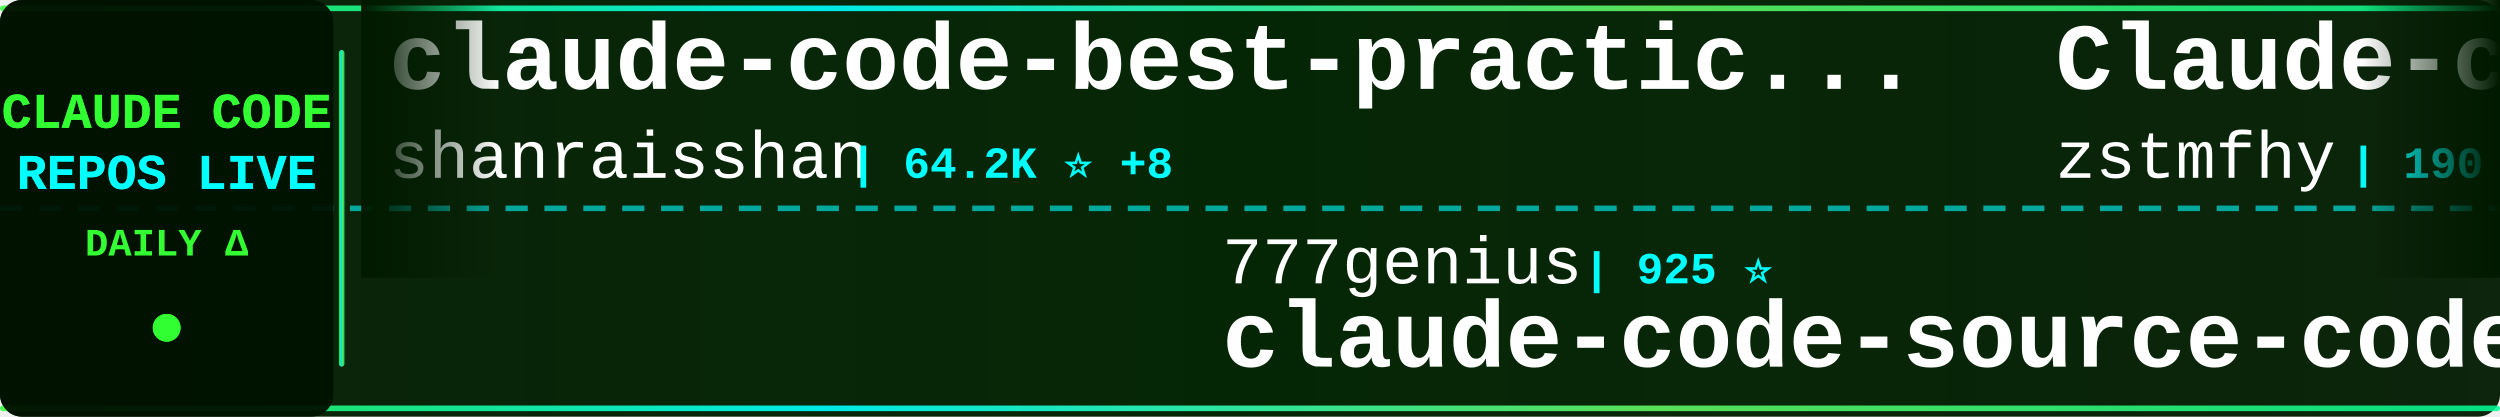
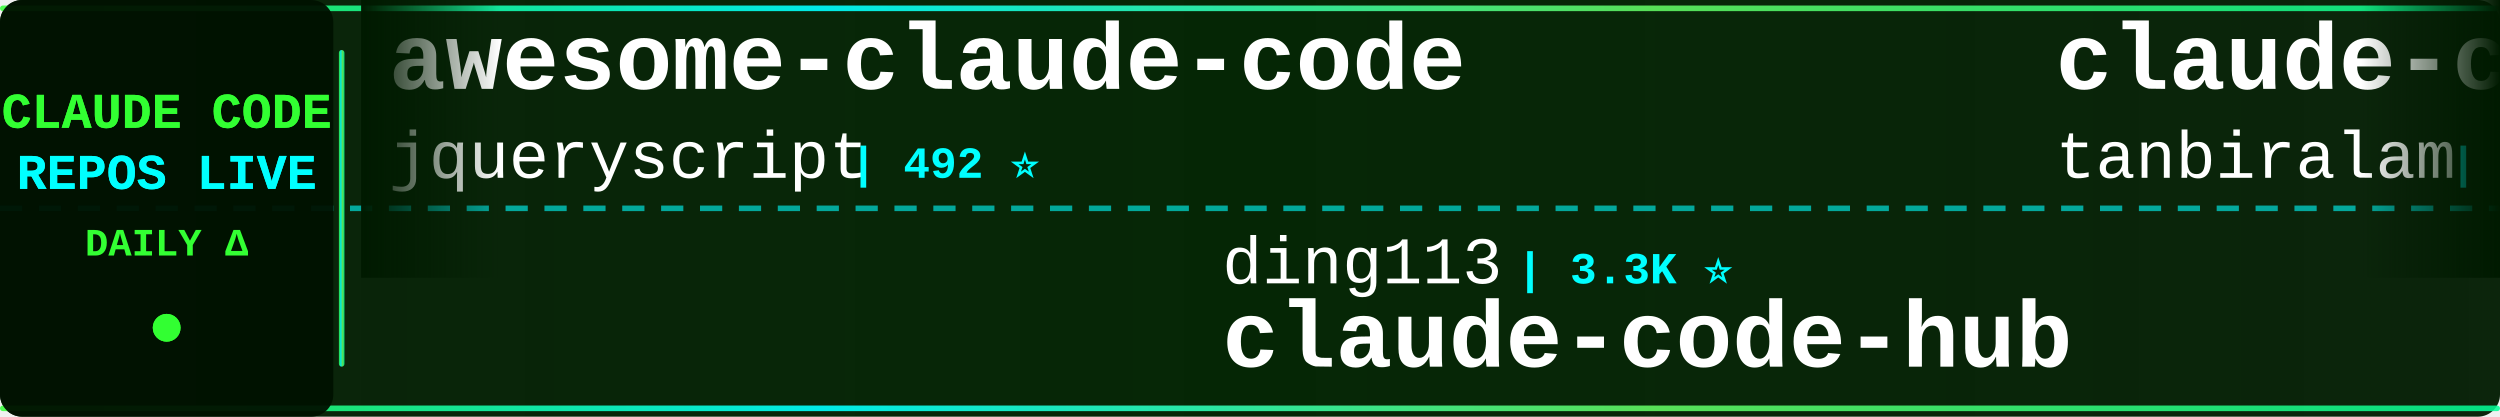
<svg xmlns="http://www.w3.org/2000/svg" width="900" height="150">
  <defs>
    <linearGradient id="tickerBg" x1="0%" y1="0%" x2="100%" y2="0%">
      <stop offset="0%" style="stop-color:#001a00;stop-opacity:0.95" />
      <stop offset="50%" style="stop-color:#002200;stop-opacity:0.98" />
      <stop offset="100%" style="stop-color:#001a00;stop-opacity:0.95" />
    </linearGradient>
    <linearGradient id="borderGrad" x1="0%" y1="0%" x2="100%" y2="0%">
      <stop offset="0%" style="stop-color:#33ff33;stop-opacity:0.85">
        <animate attributeName="stop-opacity" values="0.85;1;0.85" dur="2s" repeatCount="indefinite" />
      </stop>
      <stop offset="33%" style="stop-color:#00ffff;stop-opacity:0.9">
        <animate attributeName="stop-opacity" values="0.9;1;0.9" dur="2.2s" repeatCount="indefinite" />
      </stop>
      <stop offset="66%" style="stop-color:#66ff66;stop-opacity:0.85">
        <animate attributeName="stop-opacity" values="0.85;1;0.85" dur="1.8s" repeatCount="indefinite" />
      </stop>
      <stop offset="100%" style="stop-color:#00ff99;stop-opacity:0.85">
        <animate attributeName="stop-opacity" values="0.85;1;0.85" dur="2s" repeatCount="indefinite" />
      </stop>
    </linearGradient>
    <filter id="textGlow">
      <feGaussianBlur stdDeviation="0.1" result="coloredBlur" />
      <feMerge>
        <feMergeNode in="coloredBlur" />
        <feMergeNode in="SourceGraphic" />
      </feMerge>
    </filter>
    <filter id="metricGlow">
      <feGaussianBlur stdDeviation="0.2" result="coloredBlur" />
      <feMerge>
        <feMergeNode in="coloredBlur" />
        <feMergeNode in="SourceGraphic" />
      </feMerge>
    </filter>
    <linearGradient id="leftFade" x1="0%" y1="0%" x2="100%" y2="0%">
      <stop offset="0%" style="stop-color:#001a00;stop-opacity:1" />
      <stop offset="100%" style="stop-color:#001a00;stop-opacity:0" />
    </linearGradient>
    <linearGradient id="rightFade" x1="0%" y1="0%" x2="100%" y2="0%">
      <stop offset="0%" style="stop-color:#001a00;stop-opacity:0" />
      <stop offset="100%" style="stop-color:#001a00;stop-opacity:1" />
    </linearGradient>
  </defs>
  <rect width="900" height="150" fill="url(#tickerBg)" rx="8" />
  <rect x="0" y="2" width="900" height="2" fill="url(#borderGrad)" rx="1" />
  <rect x="0" y="146" width="900" height="2" fill="url(#borderGrad)" rx="1" />
  <line x1="0" y1="75" x2="900" y2="75" stroke="#00ffff" stroke-width="2" stroke-dasharray="8 6" opacity="0.6" />
  <rect x="0" y="0" width="120" height="150" fill="#001100" opacity="0.95" rx="8" />
  <text x="60" y="46" font-family="'Courier New', monospace" font-size="18" font-weight="bold" fill="#33ff33" text-anchor="middle" filter="url(#textGlow)">
    CLAUDE CODE
  </text>
  <text x="60" y="68" font-family="'Courier New', monospace" font-size="18" font-weight="bold" fill="#00ffff" text-anchor="middle" filter="url(#textGlow)">
    REPOS LIVE
  </text>
  <text x="60" y="92" font-family="'Courier New', monospace" font-size="14" font-weight="bold" fill="#33ff33" text-anchor="middle">
    DAILY Δ
  </text>
  <circle cx="60" cy="118" r="5" fill="#33ff33" filter="url(#metricGlow)">
    <animate attributeName="r" values="4;6;4" dur="1.5s" repeatCount="indefinite" />
    <animate attributeName="opacity" values="0.6;1;0.6" dur="1.5s" repeatCount="indefinite" />
  </circle>
  <rect x="122" y="18" width="2" height="114" fill="url(#borderGrad)" rx="1" />
  <clipPath id="tickerClip">
    <rect x="130" y="0" width="770" height="150" />
  </clipPath>
  <g clip-path="url(#tickerClip)">
    <g id="tickerItems">
      <animateTransform attributeName="transform" attributeType="XML" type="translate" from="0 0" to="-3000 0" dur="54s" repeatCount="indefinite" />
      <g transform="translate(0, 0)">
-         <text x="140" y="32" font-family="'Courier New', monospace" font-size="34" font-weight="bold" fill="#ffffff">claude-code-best-practic...</text>
-         <text x="140" y="64" font-family="'Courier New', monospace" font-size="24" font-weight="normal" fill="#ffffff" opacity="1.0">shanraisshan</text>
-         <text x="306" y="64" font-family="'Courier New', monospace" font-size="16" font-weight="bold" fill="#00ffff"> | 64.2K ⭐ +8</text>
+         <text x="140" y="32" font-family="'Courier New', monospace" font-size="34" font-weight="bold" fill="#ffffff">awesome-claude-code</text>
+         <text x="140" y="64" font-family="'Courier New', monospace" font-size="24" font-weight="normal" fill="#ffffff" opacity="1.0">jqueryscript</text>
+         <text x="306" y="64" font-family="'Courier New', monospace" font-size="16" font-weight="bold" fill="#00ffff"> | 492 ⭐</text>
      </g>
      <g transform="translate(300, 0)">
-         <text x="140" y="102" font-family="'Courier New', monospace" font-size="24" font-weight="normal" fill="#ffffff" opacity="1.0">777genius</text>
-         <text x="270" y="102" font-family="'Courier New', monospace" font-size="16" font-weight="bold" fill="#00ffff"> | 925 ⭐</text>
-         <text x="140" y="132" font-family="'Courier New', monospace" font-size="34" font-weight="bold" fill="#ffffff">claude-code-source-code</text>
+         <text x="140" y="102" font-family="'Courier New', monospace" font-size="24" font-weight="normal" fill="#ffffff" opacity="1.0">ding113</text>
+         <text x="246" y="102" font-family="'Courier New', monospace" font-size="16" font-weight="bold" fill="#00ffff"> | 3.3K ⭐</text>
+         <text x="140" y="132" font-family="'Courier New', monospace" font-size="34" font-weight="bold" fill="#ffffff">claude-code-hub</text>
      </g>
      <g transform="translate(600, 0)">
-         <text x="140" y="32" font-family="'Courier New', monospace" font-size="34" font-weight="bold" fill="#ffffff">Claude-code</text>
-         <text x="140" y="64" font-family="'Courier New', monospace" font-size="24" font-weight="normal" fill="#ffffff" opacity="1.0">zstmfhy</text>
-         <text x="246" y="64" font-family="'Courier New', monospace" font-size="16" font-weight="bold" fill="#00ffff"> | 190 ⭐</text>
+         <text x="140" y="32" font-family="'Courier New', monospace" font-size="34" font-weight="bold" fill="#ffffff">claude-code</text>
+         <text x="140" y="64" font-family="'Courier New', monospace" font-size="24" font-weight="normal" fill="#ffffff" opacity="1.0">tanbiralam</text>
+         <text x="282" y="64" font-family="'Courier New', monospace" font-size="16" font-weight="bold" fill="#00ffff"> | 2.1K ⭐</text>
      </g>
      <g transform="translate(900, 0)">
-         <text x="140" y="102" font-family="'Courier New', monospace" font-size="24" font-weight="normal" fill="#ffffff" opacity="1.0">andrew-kramer-inno</text>
-         <text x="378" y="102" font-family="'Courier New', monospace" font-size="16" font-weight="bold" fill="#00ffff"> | 593 ⭐</text>
-         <text x="140" y="132" font-family="'Courier New', monospace" font-size="34" font-weight="bold" fill="#ffffff">claude-code-source-build</text>
+         <text x="140" y="102" font-family="'Courier New', monospace" font-size="24" font-weight="normal" fill="#ffffff" opacity="1.0">fuergaosi233</text>
+         <text x="306" y="102" font-family="'Courier New', monospace" font-size="16" font-weight="bold" fill="#00ffff"> | 2.8K ⭐</text>
+         <text x="140" y="132" font-family="'Courier New', monospace" font-size="34" font-weight="bold" fill="#ffffff">claude-code-proxy</text>
      </g>
      <g transform="translate(1200, 0)">
-         <text x="140" y="32" font-family="'Courier New', monospace" font-size="34" font-weight="bold" fill="#ffffff">claude-code-workflows</text>
-         <text x="140" y="64" font-family="'Courier New', monospace" font-size="24" font-weight="normal" fill="#ffffff" opacity="1.0">OneRedOak</text>
-         <text x="270" y="64" font-family="'Courier New', monospace" font-size="16" font-weight="bold" fill="#00ffff"> | 3.9K ⭐</text>
+         <text x="140" y="32" font-family="'Courier New', monospace" font-size="34" font-weight="bold" fill="#ffffff">claude-code-engineering</text>
+         <text x="140" y="64" font-family="'Courier New', monospace" font-size="24" font-weight="normal" fill="#ffffff" opacity="1.0">huangjia2019</text>
+         <text x="306" y="64" font-family="'Courier New', monospace" font-size="16" font-weight="bold" fill="#00ffff"> | 1.1K ⭐ +2</text>
      </g>
      <g transform="translate(1500, 0)">
-         <text x="140" y="102" font-family="'Courier New', monospace" font-size="24" font-weight="normal" fill="#ffffff" opacity="1.0">simonw</text>
-         <text x="234" y="102" font-family="'Courier New', monospace" font-size="16" font-weight="bold" fill="#00ffff"> | 1.7K ⭐</text>
-         <text x="140" y="132" font-family="'Courier New', monospace" font-size="34" font-weight="bold" fill="#ffffff">claude-code-transcripts</text>
+         <text x="140" y="102" font-family="'Courier New', monospace" font-size="24" font-weight="normal" fill="#ffffff" opacity="1.0">RishabhK103</text>
+         <text x="294" y="102" font-family="'Courier New', monospace" font-size="16" font-weight="bold" fill="#00ffff"> | 106 ⭐</text>
+         <text x="140" y="132" font-family="'Courier New', monospace" font-size="34" font-weight="bold" fill="#ffffff">claude-code</text>
      </g>
      <g transform="translate(1800, 0)">
-         <text x="140" y="32" font-family="'Courier New', monospace" font-size="34" font-weight="bold" fill="#ffffff">edmunds-claude-code</text>
-         <text x="140" y="64" font-family="'Courier New', monospace" font-size="24" font-weight="normal" fill="#ffffff" opacity="1.0">edmund-io</text>
-         <text x="270" y="64" font-family="'Courier New', monospace" font-size="16" font-weight="bold" fill="#00ffff"> | 1.5K ⭐</text>
+         <text x="140" y="32" font-family="'Courier New', monospace" font-size="34" font-weight="bold" fill="#ffffff">claude-code-source</text>
+         <text x="140" y="64" font-family="'Courier New', monospace" font-size="24" font-weight="normal" fill="#ffffff" opacity="1.0">JrCx7scC</text>
+         <text x="258" y="64" font-family="'Courier New', monospace" font-size="16" font-weight="bold" fill="#00ffff"> | 373 ⭐</text>
      </g>
      <g transform="translate(2100, 0)">
-         <text x="140" y="102" font-family="'Courier New', monospace" font-size="24" font-weight="normal" fill="#ffffff" opacity="1.0">yasasbanukaofficial</text>
-         <text x="390" y="102" font-family="'Courier New', monospace" font-size="16" font-weight="bold" fill="#00ffff"> | 3.9K ⭐</text>
+         <text x="140" y="102" font-family="'Courier New', monospace" font-size="24" font-weight="normal" fill="#ffffff" opacity="1.0">jarmuine</text>
+         <text x="258" y="102" font-family="'Courier New', monospace" font-size="16" font-weight="bold" fill="#00ffff"> | 2.3K ⭐</text>
        <text x="140" y="132" font-family="'Courier New', monospace" font-size="34" font-weight="bold" fill="#ffffff">claude-code</text>
      </g>
      <g transform="translate(2400, 0)">
-         <text x="140" y="32" font-family="'Courier New', monospace" font-size="34" font-weight="bold" fill="#ffffff">claude-code-showcase</text>
-         <text x="140" y="64" font-family="'Courier New', monospace" font-size="24" font-weight="normal" fill="#ffffff" opacity="1.0">ChrisWiles</text>
-         <text x="282" y="64" font-family="'Courier New', monospace" font-size="16" font-weight="bold" fill="#00ffff"> | 6.0K ⭐ -1</text>
+         <text x="140" y="32" font-family="'Courier New', monospace" font-size="34" font-weight="bold" fill="#ffffff">claude-code</text>
+         <text x="140" y="64" font-family="'Courier New', monospace" font-size="24" font-weight="normal" fill="#ffffff" opacity="1.0">VineeTagarwaL-code</text>
+         <text x="378" y="64" font-family="'Courier New', monospace" font-size="16" font-weight="bold" fill="#00ffff"> | 273 ⭐</text>
      </g>
      <g transform="translate(2700, 0)">
-         <text x="140" y="102" font-family="'Courier New', monospace" font-size="24" font-weight="normal" fill="#ffffff" opacity="1.0">musistudio</text>
-         <text x="282" y="102" font-family="'Courier New', monospace" font-size="16" font-weight="bold" fill="#00ffff"> | 36.5K ⭐ +5</text>
-         <text x="140" y="132" font-family="'Courier New', monospace" font-size="34" font-weight="bold" fill="#ffffff">claude-code-router</text>
+         <text x="140" y="102" font-family="'Courier New', monospace" font-size="24" font-weight="normal" fill="#ffffff" opacity="1.0">shanraisshan</text>
+         <text x="306" y="102" font-family="'Courier New', monospace" font-size="16" font-weight="bold" fill="#00ffff"> | 64.2K ⭐ +12</text>
+         <text x="140" y="132" font-family="'Courier New', monospace" font-size="34" font-weight="bold" fill="#ffffff">claude-code-best-practic...</text>
      </g>
      <g transform="translate(3000, 0)">
-         <text x="140" y="32" font-family="'Courier New', monospace" font-size="34" font-weight="bold" fill="#ffffff">claude-code-best-practic...</text>
-         <text x="140" y="64" font-family="'Courier New', monospace" font-size="24" font-weight="normal" fill="#ffffff" opacity="1.0">shanraisshan</text>
-         <text x="306" y="64" font-family="'Courier New', monospace" font-size="16" font-weight="bold" fill="#00ffff"> | 64.2K ⭐ +8</text>
+         <text x="140" y="32" font-family="'Courier New', monospace" font-size="34" font-weight="bold" fill="#ffffff">awesome-claude-code</text>
+         <text x="140" y="64" font-family="'Courier New', monospace" font-size="24" font-weight="normal" fill="#ffffff" opacity="1.0">jqueryscript</text>
+         <text x="306" y="64" font-family="'Courier New', monospace" font-size="16" font-weight="bold" fill="#00ffff"> | 492 ⭐</text>
      </g>
      <g transform="translate(3300, 0)">
-         <text x="140" y="102" font-family="'Courier New', monospace" font-size="24" font-weight="normal" fill="#ffffff" opacity="1.0">777genius</text>
-         <text x="270" y="102" font-family="'Courier New', monospace" font-size="16" font-weight="bold" fill="#00ffff"> | 925 ⭐</text>
-         <text x="140" y="132" font-family="'Courier New', monospace" font-size="34" font-weight="bold" fill="#ffffff">claude-code-source-code</text>
+         <text x="140" y="102" font-family="'Courier New', monospace" font-size="24" font-weight="normal" fill="#ffffff" opacity="1.0">ding113</text>
+         <text x="246" y="102" font-family="'Courier New', monospace" font-size="16" font-weight="bold" fill="#00ffff"> | 3.3K ⭐</text>
+         <text x="140" y="132" font-family="'Courier New', monospace" font-size="34" font-weight="bold" fill="#ffffff">claude-code-hub</text>
      </g>
      <g transform="translate(3600, 0)">
-         <text x="140" y="32" font-family="'Courier New', monospace" font-size="34" font-weight="bold" fill="#ffffff">Claude-code</text>
-         <text x="140" y="64" font-family="'Courier New', monospace" font-size="24" font-weight="normal" fill="#ffffff" opacity="1.0">zstmfhy</text>
-         <text x="246" y="64" font-family="'Courier New', monospace" font-size="16" font-weight="bold" fill="#00ffff"> | 190 ⭐</text>
+         <text x="140" y="32" font-family="'Courier New', monospace" font-size="34" font-weight="bold" fill="#ffffff">claude-code</text>
+         <text x="140" y="64" font-family="'Courier New', monospace" font-size="24" font-weight="normal" fill="#ffffff" opacity="1.0">tanbiralam</text>
+         <text x="282" y="64" font-family="'Courier New', monospace" font-size="16" font-weight="bold" fill="#00ffff"> | 2.1K ⭐</text>
      </g>
      <g transform="translate(3900, 0)">
-         <text x="140" y="102" font-family="'Courier New', monospace" font-size="24" font-weight="normal" fill="#ffffff" opacity="1.0">andrew-kramer-inno</text>
-         <text x="378" y="102" font-family="'Courier New', monospace" font-size="16" font-weight="bold" fill="#00ffff"> | 593 ⭐</text>
-         <text x="140" y="132" font-family="'Courier New', monospace" font-size="34" font-weight="bold" fill="#ffffff">claude-code-source-build</text>
+         <text x="140" y="102" font-family="'Courier New', monospace" font-size="24" font-weight="normal" fill="#ffffff" opacity="1.0">fuergaosi233</text>
+         <text x="306" y="102" font-family="'Courier New', monospace" font-size="16" font-weight="bold" fill="#00ffff"> | 2.8K ⭐</text>
+         <text x="140" y="132" font-family="'Courier New', monospace" font-size="34" font-weight="bold" fill="#ffffff">claude-code-proxy</text>
      </g>
    </g>
  </g>
  <rect x="130" y="0" width="50" height="100" fill="url(#leftFade)" />
  <rect x="850" y="0" width="50" height="100" fill="url(#rightFade)" />
</svg>
